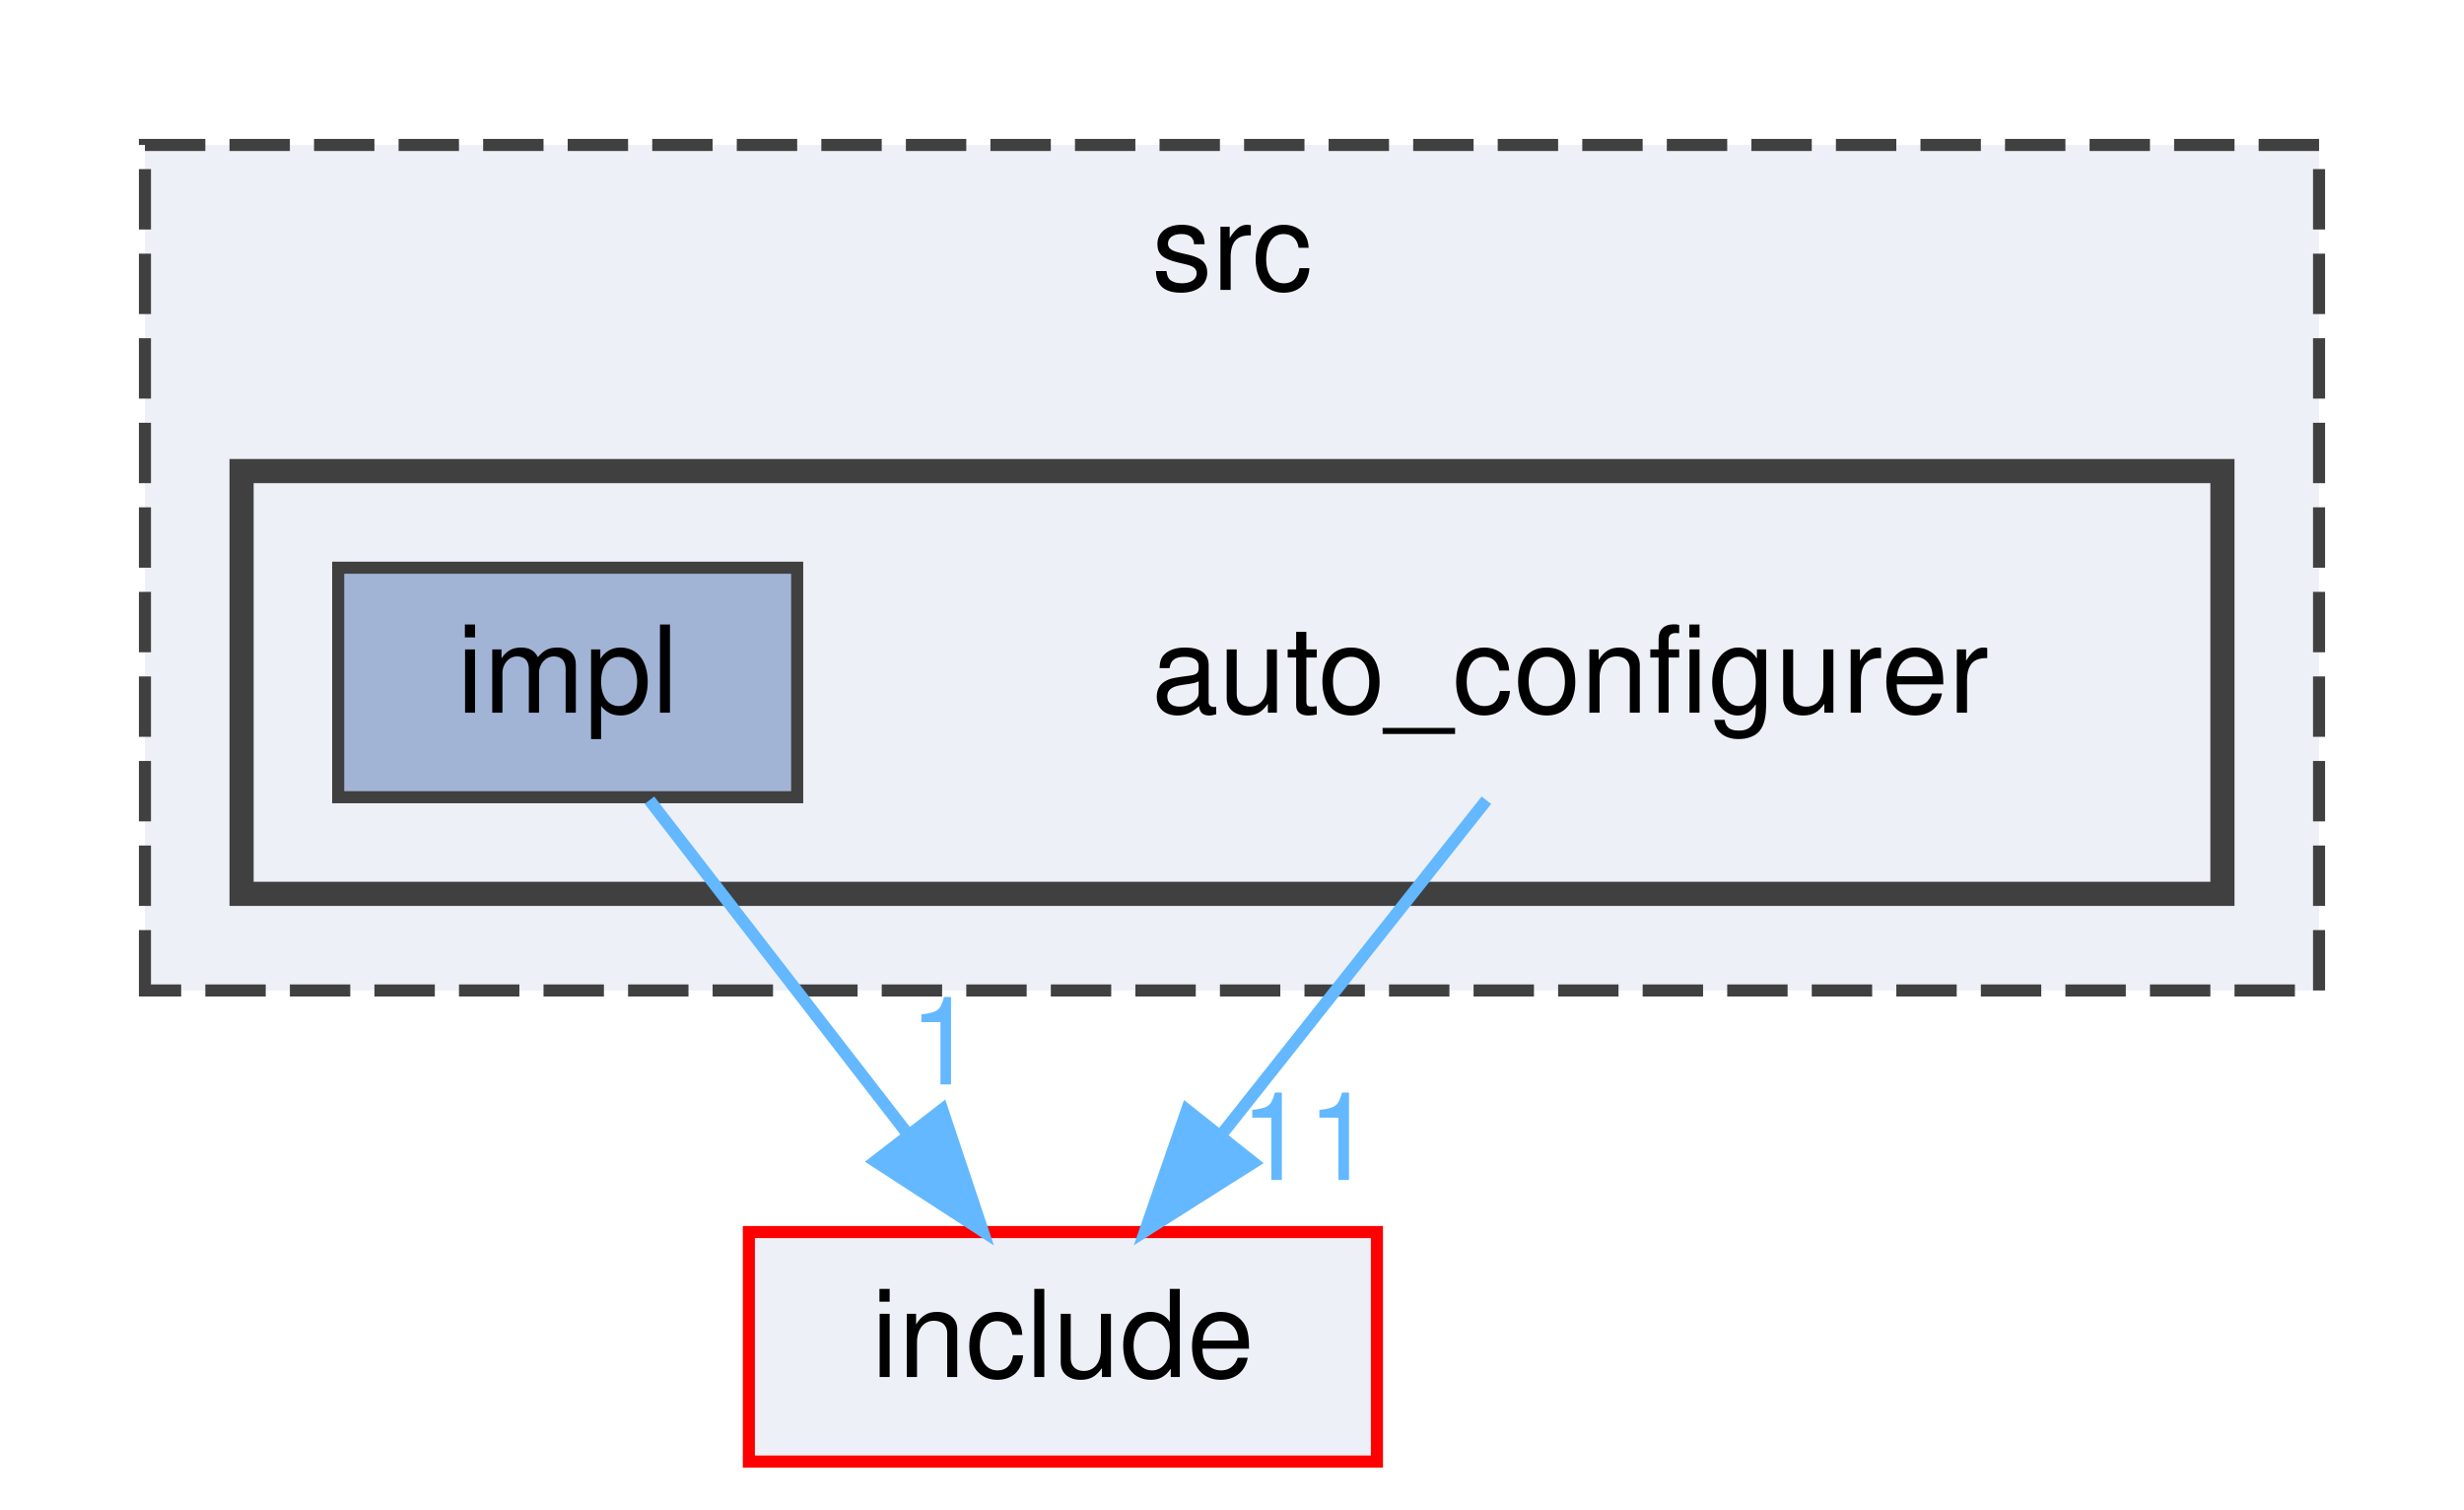
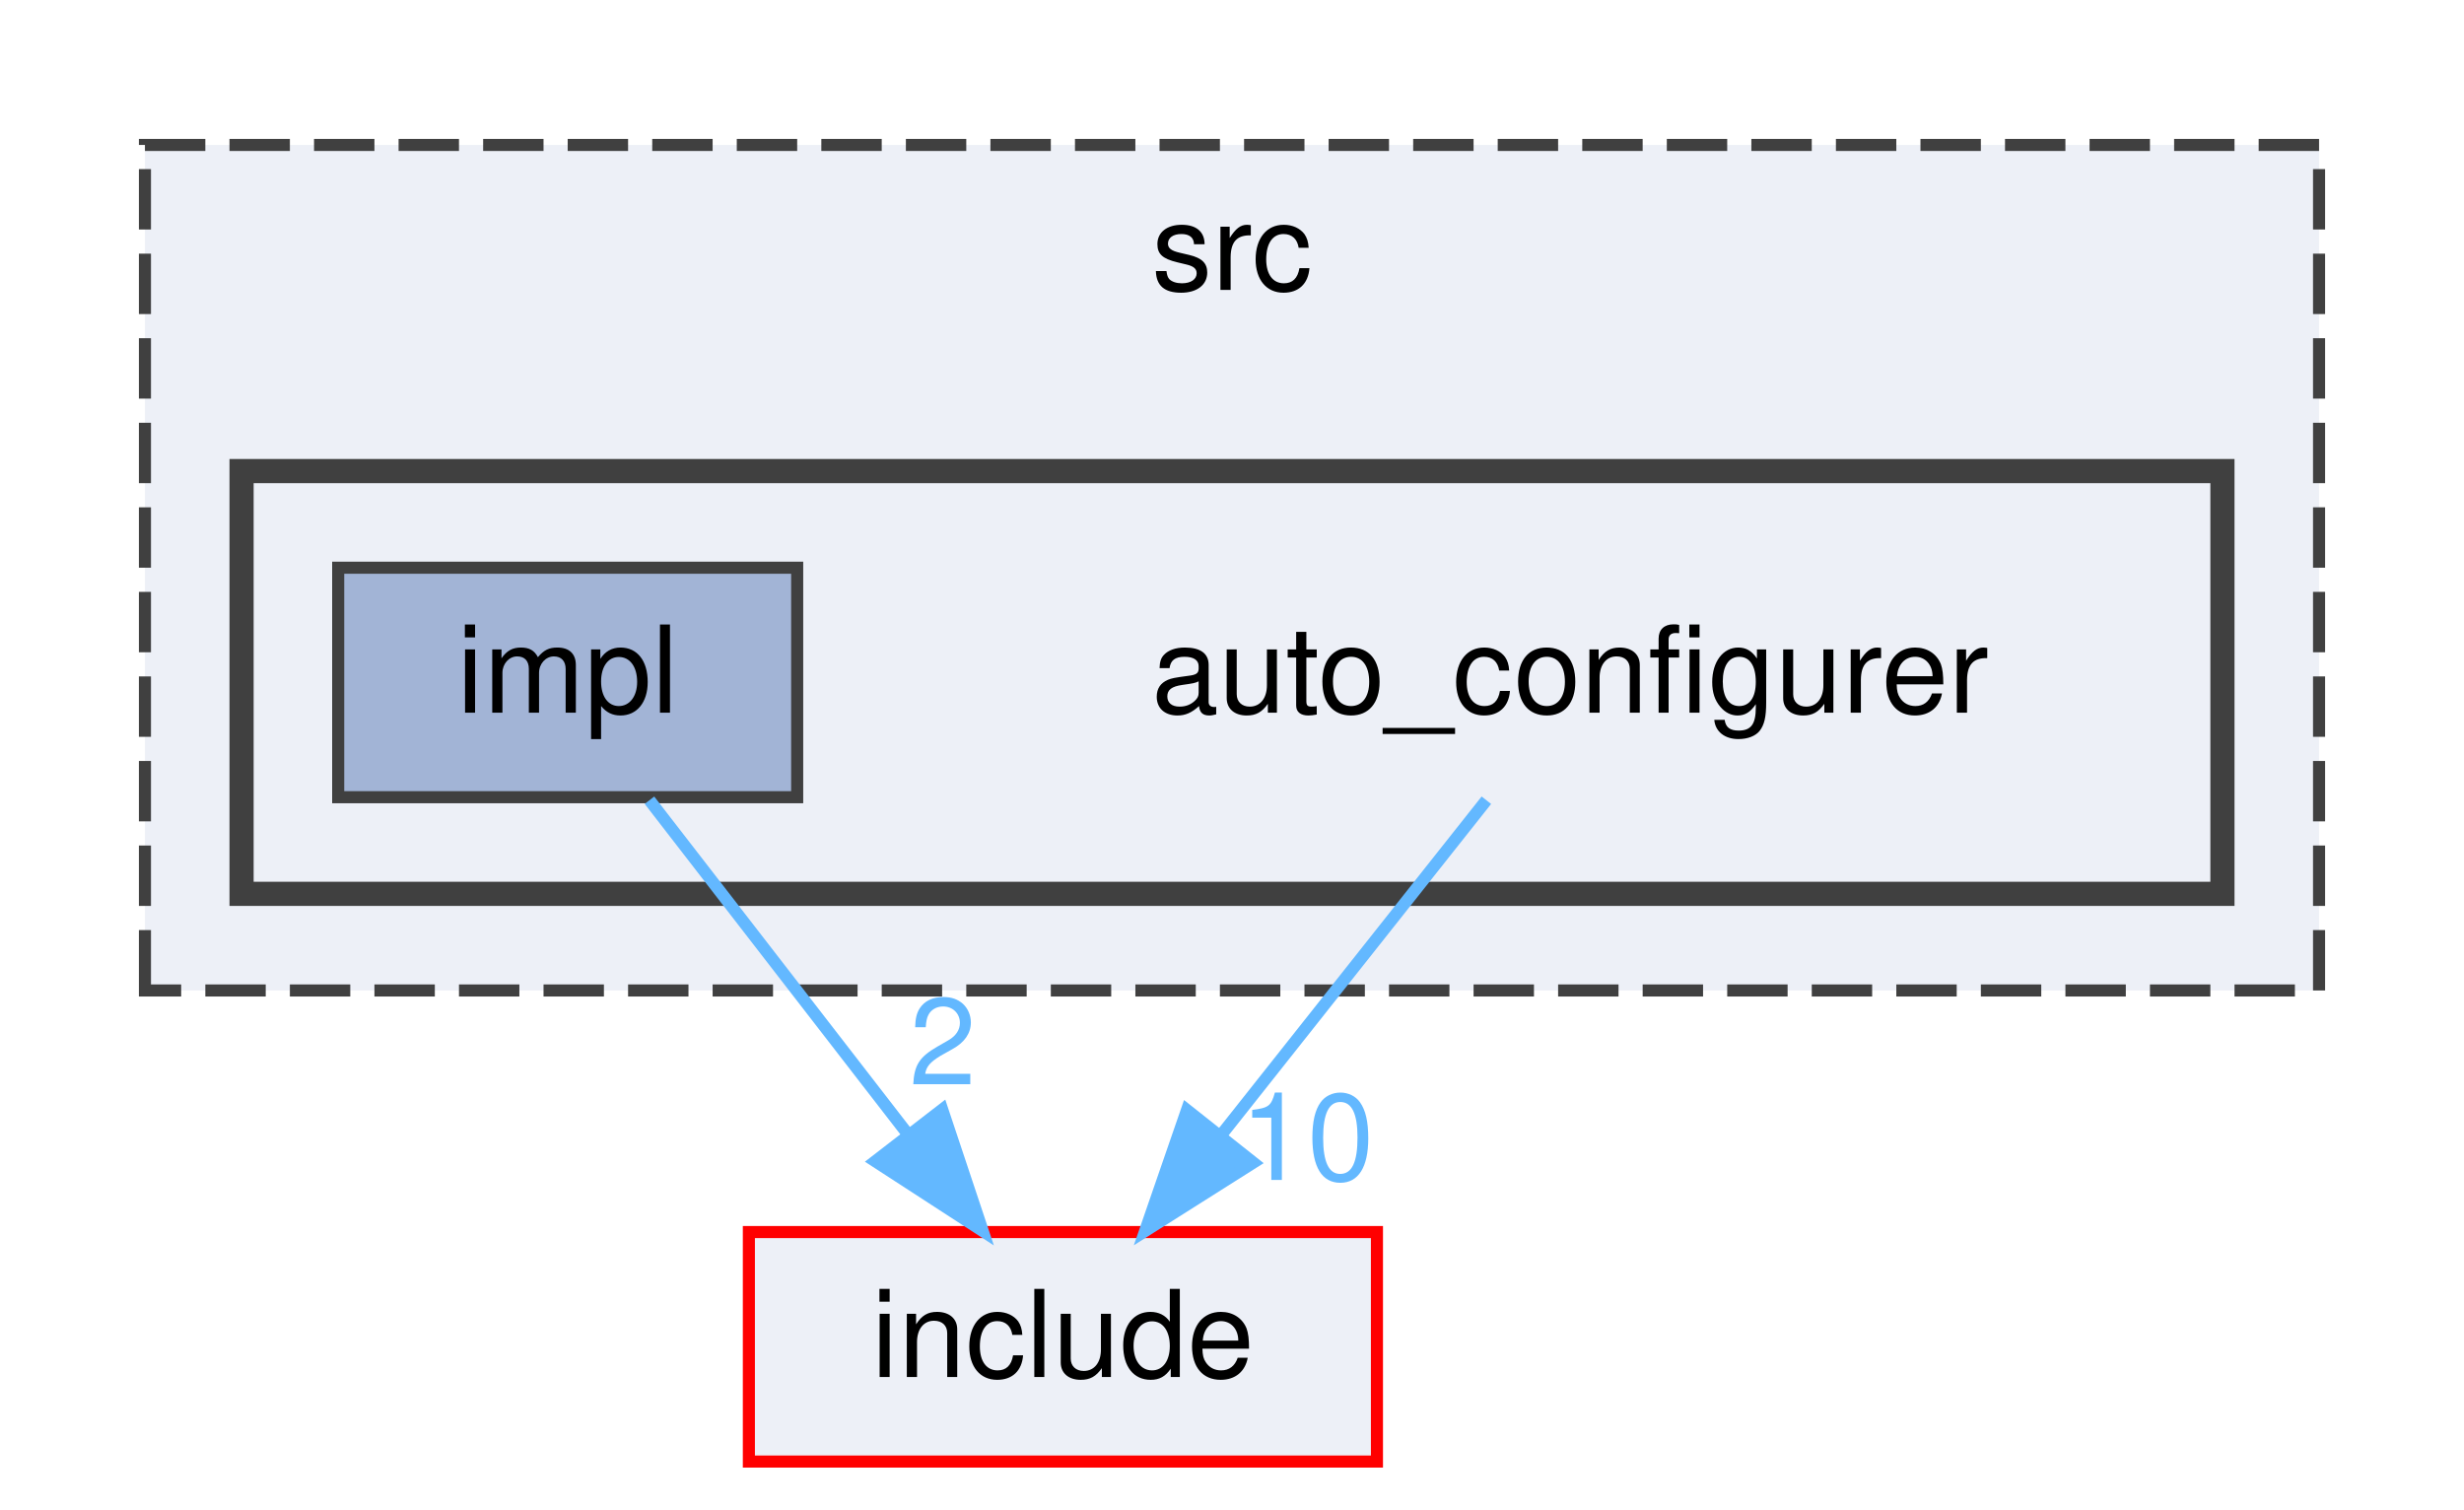
<svg xmlns="http://www.w3.org/2000/svg" xmlns:xlink="http://www.w3.org/1999/xlink" width="204pt" height="125pt" viewBox="0.00 0.00 204.00 125.00">
  <g id="graph0" class="graph" transform="scale(1 1) rotate(0) translate(4 121)">
    <g id="clust1" class="cluster">
      <g id="a_clust1">
        <a xlink:href="dir_68267d1309a1af8e8297ef4c3efbcdba.html" target="_top" xlink:title="src">
          <polygon fill="#edf0f7" stroke="#404040" stroke-dasharray="5,2" points="8,-39 8,-109 188,-109 188,-39 8,-39" />
          <text text-anchor="middle" x="98" y="-97" font-family="Helvetica,sans-Serif" font-size="10.00">src</text>
        </a>
      </g>
    </g>
    <g id="clust2" class="cluster">
      <g id="a_clust2">
        <a xlink:href="dir_cb774543f111293b7ac720f1191ac1db.html" target="_top">
          <polygon fill="#edf0f7" stroke="#404040" stroke-width="2" points="16,-47 16,-82 180,-82 180,-47 16,-47" />
        </a>
      </g>
    </g>
    <g id="node1" class="node">
      <text text-anchor="middle" x="126" y="-62" font-family="Helvetica,sans-Serif" font-size="10.00">auto_configurer</text>
    </g>
    <g id="node3" class="node">
      <g id="a_node3">
        <a xlink:href="dir_d44c64559bbebec7f509842c48db8b23.html" target="_top" xlink:title="include">
          <polygon fill="#edf0f7" stroke="red" points="110,-19 58,-19 58,0 110,0 110,-19" />
          <text text-anchor="middle" x="84" y="-7" font-family="Helvetica,sans-Serif" font-size="10.00">include</text>
        </a>
      </g>
    </g>
    <g id="edge1" class="edge">
      <g id="a_edge1">
        <a xlink:href="dir_000001_000015.html" target="_top">
          <path fill="none" stroke="#63b8ff" d="M119.06,-54.75C113.13,-47.26 104.43,-36.28 97.18,-27.13" />
          <polygon fill="#63b8ff" stroke="#63b8ff" points="99.76,-24.75 90.81,-19.09 94.27,-29.1 99.76,-24.75" />
        </a>
      </g>
      <g id="a_edge1-headlabel">
-         <a xlink:href="dir_000001_000015.html" target="_top" xlink:title="11">
-           <text text-anchor="middle" x="104.22" y="-23.31" font-family="Helvetica,sans-Serif" font-size="10.00" fill="#63b8ff">11</text>
+         <a xlink:href="dir_000001_000015.html" target="_top" xlink:title="10">
+           <text text-anchor="middle" x="104.22" y="-23.31" font-family="Helvetica,sans-Serif" font-size="10.00" fill="#63b8ff">10</text>
        </a>
      </g>
    </g>
    <g id="node2" class="node">
      <g id="a_node2">
        <a xlink:href="dir_1acd6e91301630b2e003f4b72347d16c.html" target="_top" xlink:title="impl">
          <polygon fill="#a2b4d6" stroke="#404040" points="62,-74 24,-74 24,-55 62,-55 62,-74" />
          <text text-anchor="middle" x="43" y="-62" font-family="Helvetica,sans-Serif" font-size="10.00">impl</text>
        </a>
      </g>
    </g>
    <g id="edge2" class="edge">
      <g id="a_edge2">
        <a xlink:href="dir_000013_000015.html" target="_top">
          <path fill="none" stroke="#63b8ff" d="M49.77,-54.75C55.56,-47.26 64.06,-36.28 71.14,-27.13" />
          <polygon fill="#63b8ff" stroke="#63b8ff" points="74.01,-29.14 77.36,-19.09 68.47,-24.86 74.01,-29.14" />
        </a>
      </g>
      <g id="a_edge2-headlabel">
-         <a xlink:href="dir_000013_000015.html" target="_top" xlink:title="1">
-           <text text-anchor="middle" x="74.05" y="-31.22" font-family="Helvetica,sans-Serif" font-size="10.00" fill="#63b8ff">1</text>
+         <a xlink:href="dir_000013_000015.html" target="_top" xlink:title="2">
+           <text text-anchor="middle" x="74.05" y="-31.22" font-family="Helvetica,sans-Serif" font-size="10.00" fill="#63b8ff">2</text>
        </a>
      </g>
    </g>
  </g>
</svg>
